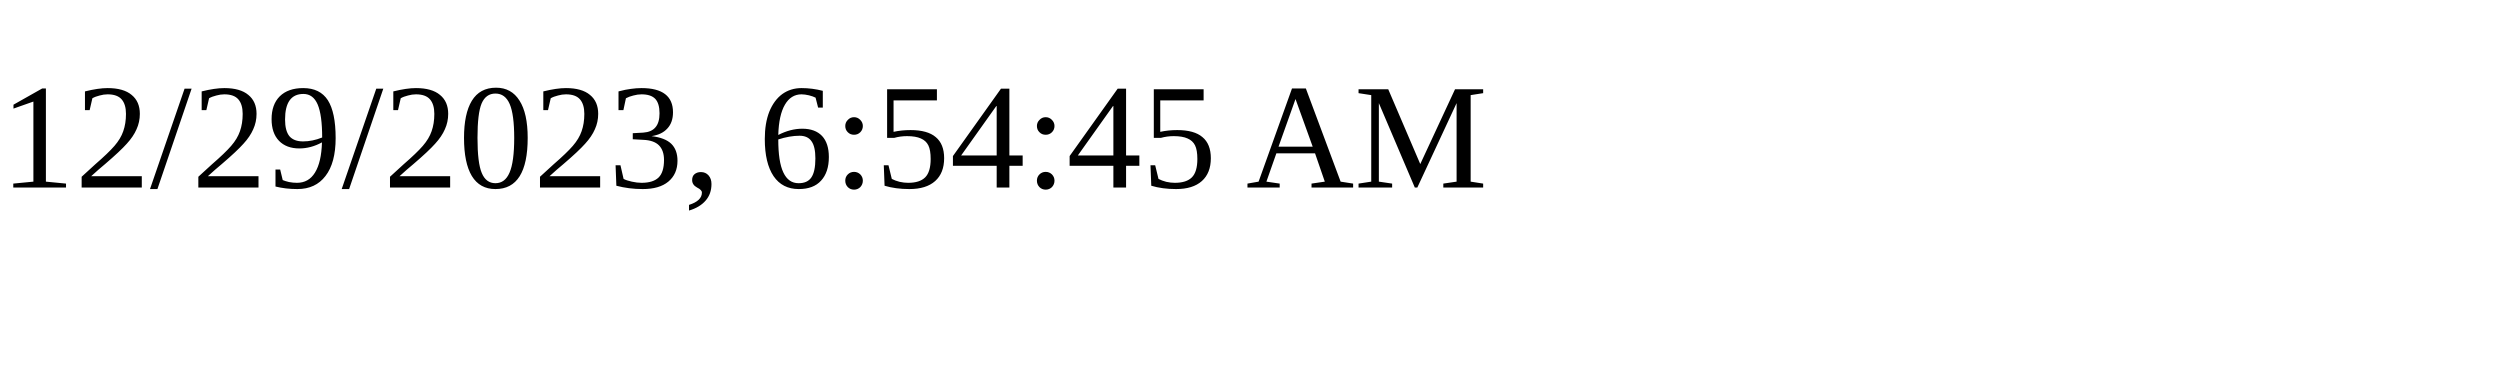
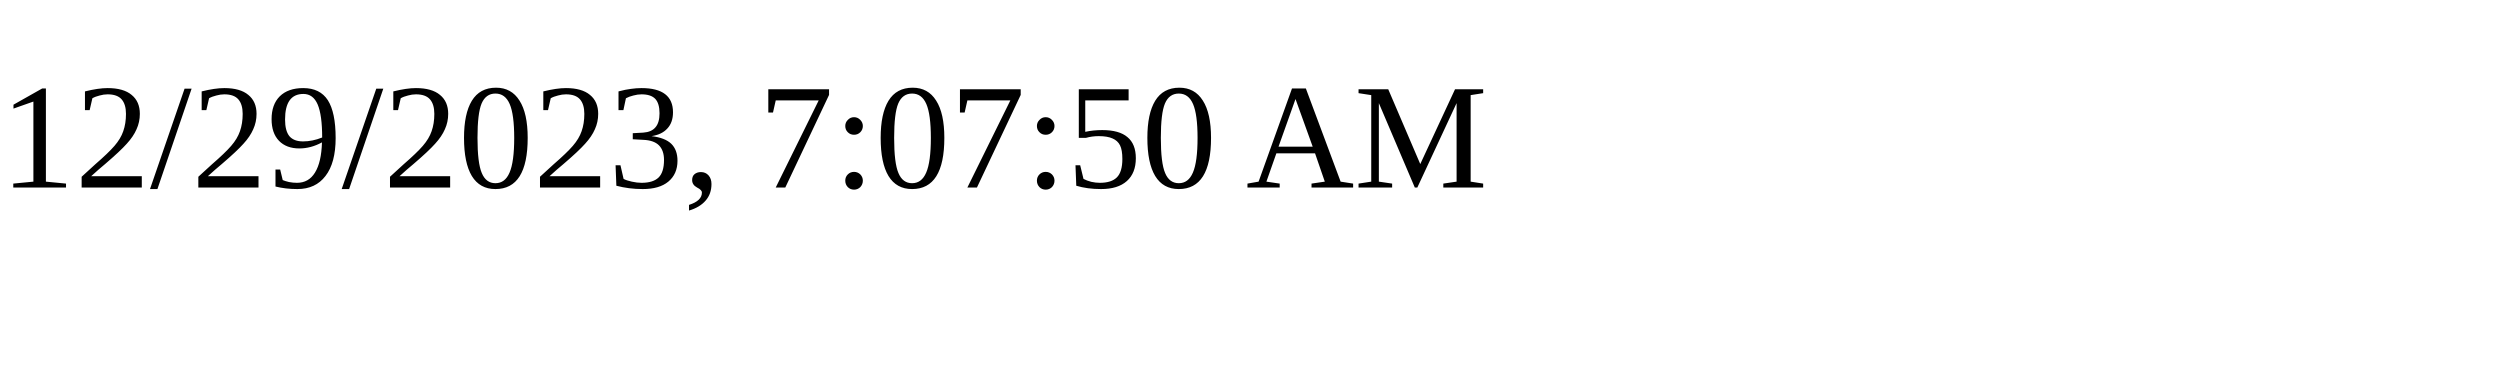
<svg xmlns="http://www.w3.org/2000/svg" height="30" width="200">
-   <text x="0" y="15">12/29/2023, 6:54:45 AM</text>
+   <text x="0" y="15">12/29/2023, 7:07:50 AM</text>
</svg>
